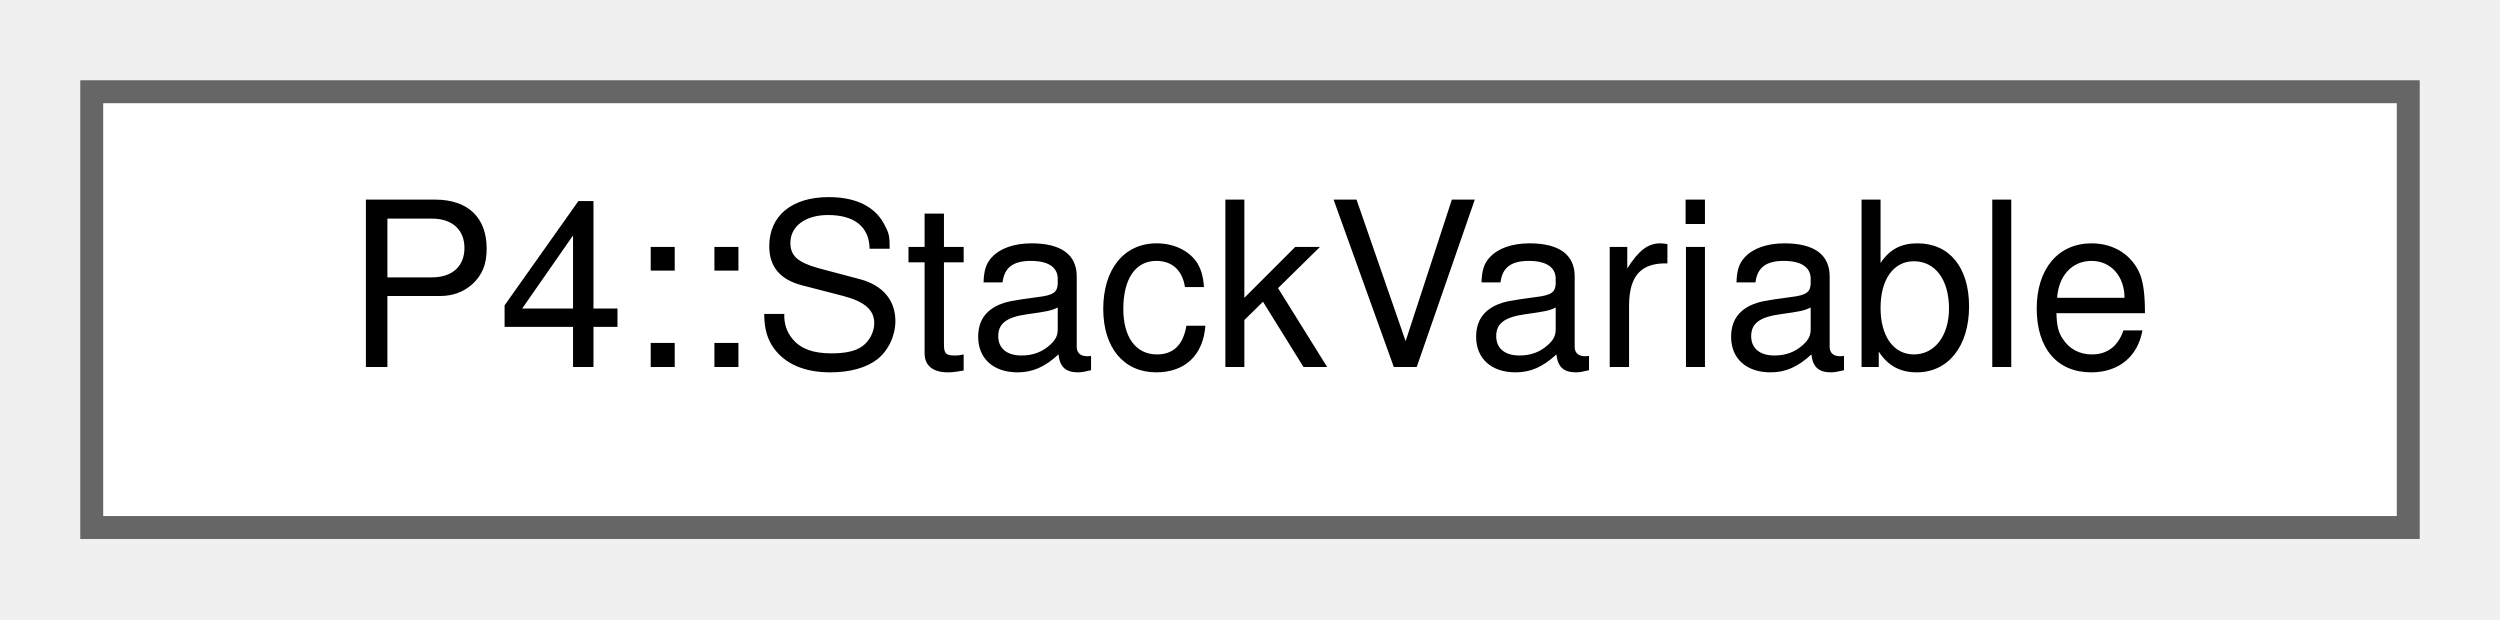
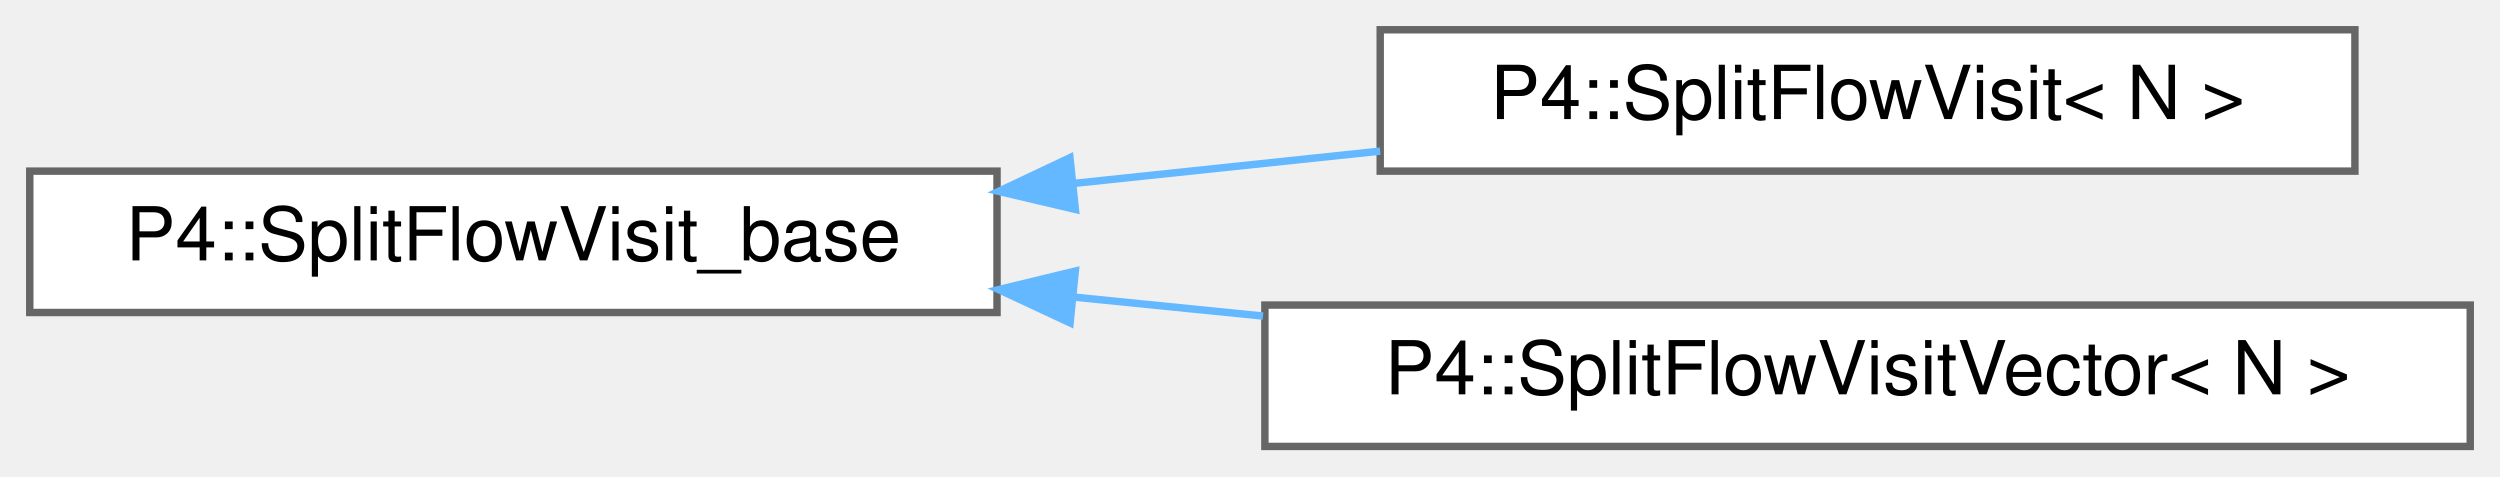
- <svg xmlns="http://www.w3.org/2000/svg" xmlns:xlink="http://www.w3.org/1999/xlink" width="109pt" height="27pt" viewBox="0.00 0.00 109.00 27.00">
-   <g id="graph0" class="graph" transform="scale(1 1) rotate(0) translate(4 23)">
+ <svg xmlns="http://www.w3.org/2000/svg" xmlns:xlink="http://www.w3.org/1999/xlink" width="336pt" height="64pt" viewBox="0.00 0.00 336.00 64.00">
+   <g id="graph0" class="graph" transform="scale(1 1) rotate(0) translate(4 60)">
    <g id="Node000000" class="node">
      <g id="a_Node000000">
-         <a xlink:href="class_p4_1_1_stack_variable.html" target="_top" xlink:title=" ">
-           <polygon fill="white" stroke="#666666" points="101,-19 0,-19 0,0 101,0 101,-19" />
-           <text text-anchor="middle" x="50.5" y="-7" font-family="Helvetica,sans-Serif" font-size="10.00">P4::StackVariable</text>
+         <a xlink:href="class_p4_1_1_split_flow_visit__base.html" target="_top" xlink:title=" ">
+           <polygon fill="white" stroke="#666666" points="130,-37 0,-37 0,-18 130,-18 130,-37" />
+           <text text-anchor="middle" x="65" y="-25" font-family="Helvetica,sans-Serif" font-size="10.00">P4::SplitFlowVisit_base</text>
+         </a>
+       </g>
+     </g>
+     <g id="Node000001" class="node">
+       <g id="a_Node000001">
+         <a xlink:href="class_p4_1_1_split_flow_visit.html" target="_top" xlink:title=" ">
+           <polygon fill="white" stroke="#666666" points="312.5,-56 181.5,-56 181.5,-37 312.5,-37 312.5,-56" />
+           <text text-anchor="middle" x="247" y="-44" font-family="Helvetica,sans-Serif" font-size="10.00">P4::SplitFlowVisit&lt; N &gt;</text>
+         </a>
+       </g>
+     </g>
+     <g id="edge1130_Node000000_Node000001" class="edge">
+       <g id="a_edge1130_Node000000_Node000001">
+         <a xlink:title=" ">
+           <path fill="none" stroke="#63b8ff" d="M140.51,-35.37C154.12,-36.8 168.21,-38.29 181.5,-39.69" />
+           <polygon fill="#63b8ff" stroke="#63b8ff" points="140.53,-31.85 130.22,-34.28 139.8,-38.81 140.53,-31.85" />
+         </a>
+       </g>
+     </g>
+     <g id="Node000002" class="node">
+       <g id="a_Node000002">
+         <a xlink:href="class_p4_1_1_split_flow_visit_vector.html" target="_top" xlink:title=" ">
+           <polygon fill="white" stroke="#666666" points="328,-19 166,-19 166,0 328,0 328,-19" />
+           <text text-anchor="middle" x="247" y="-7" font-family="Helvetica,sans-Serif" font-size="10.00">P4::SplitFlowVisitVector&lt; N &gt;</text>
+         </a>
+       </g>
+     </g>
+     <g id="edge1131_Node000000_Node000002" class="edge">
+       <g id="a_edge1131_Node000000_Node000002">
+         <a xlink:title=" ">
+           <path fill="none" stroke="#63b8ff" d="M140.34,-20.07C148.72,-19.23 157.29,-18.37 165.75,-17.52" />
+           <polygon fill="#63b8ff" stroke="#63b8ff" points="139.82,-16.6 130.22,-21.08 140.52,-23.57 139.82,-16.6" />
        </a>
      </g>
    </g>
  </g>
</svg>
